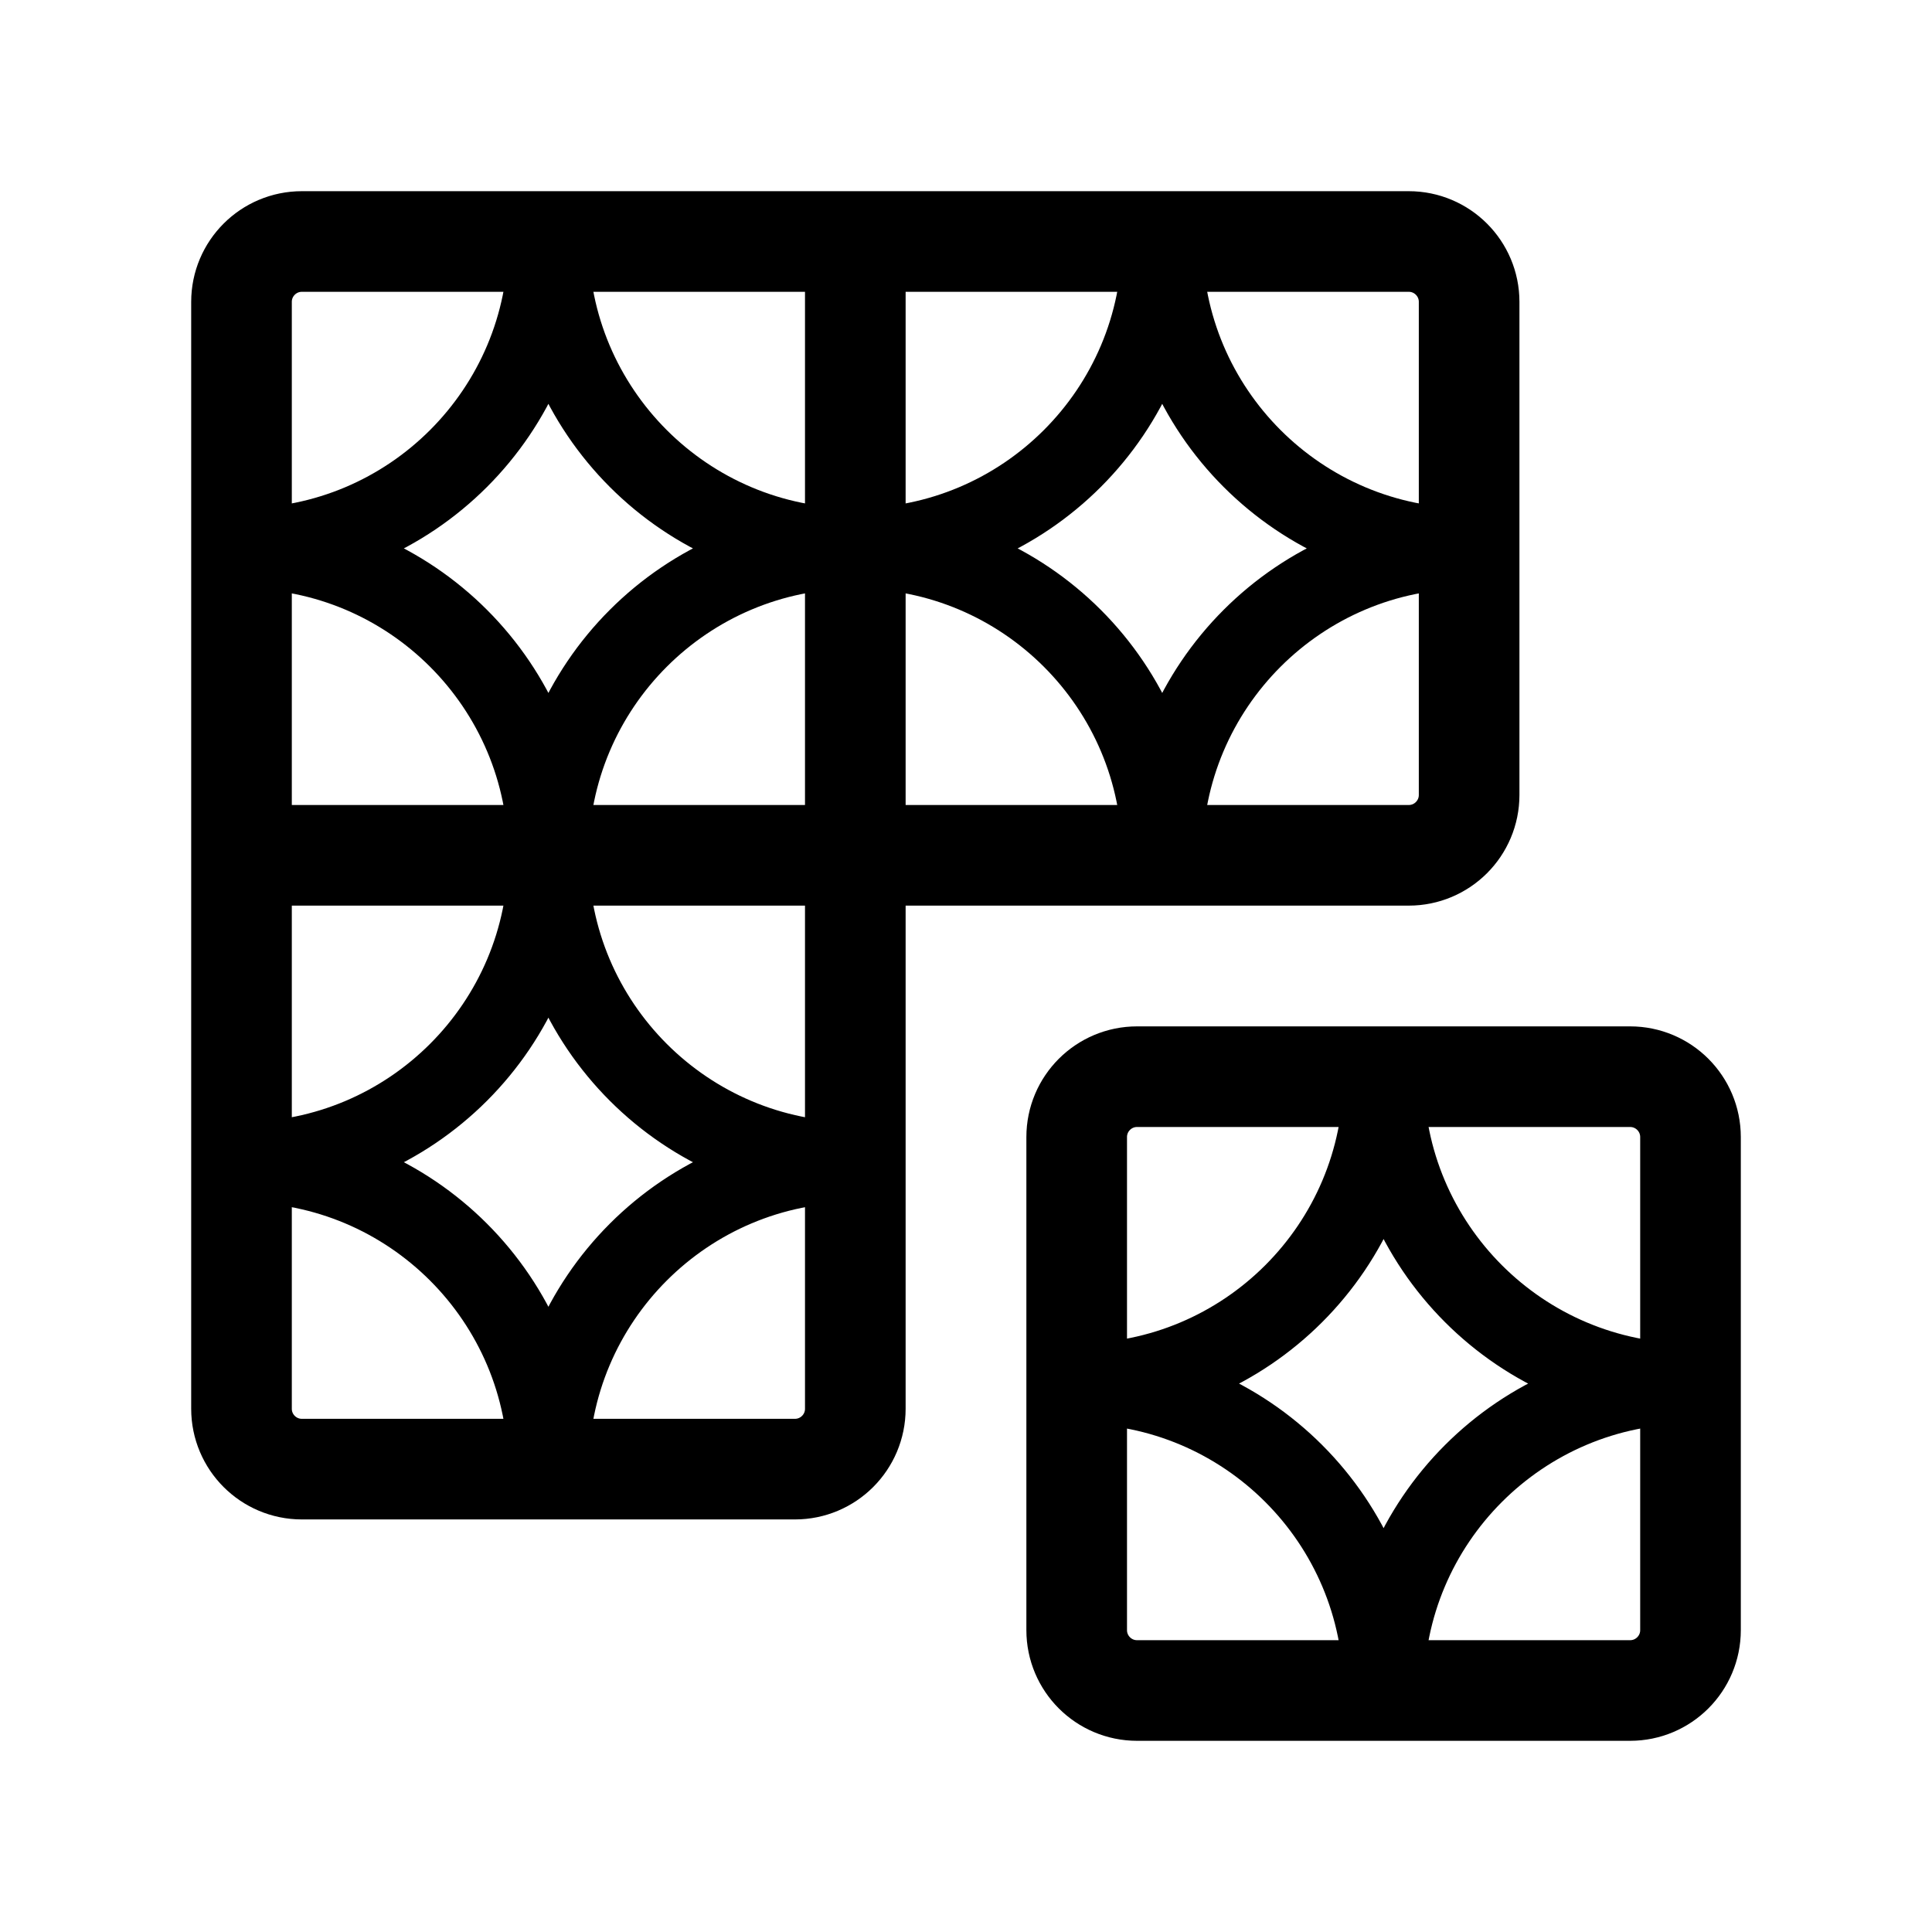
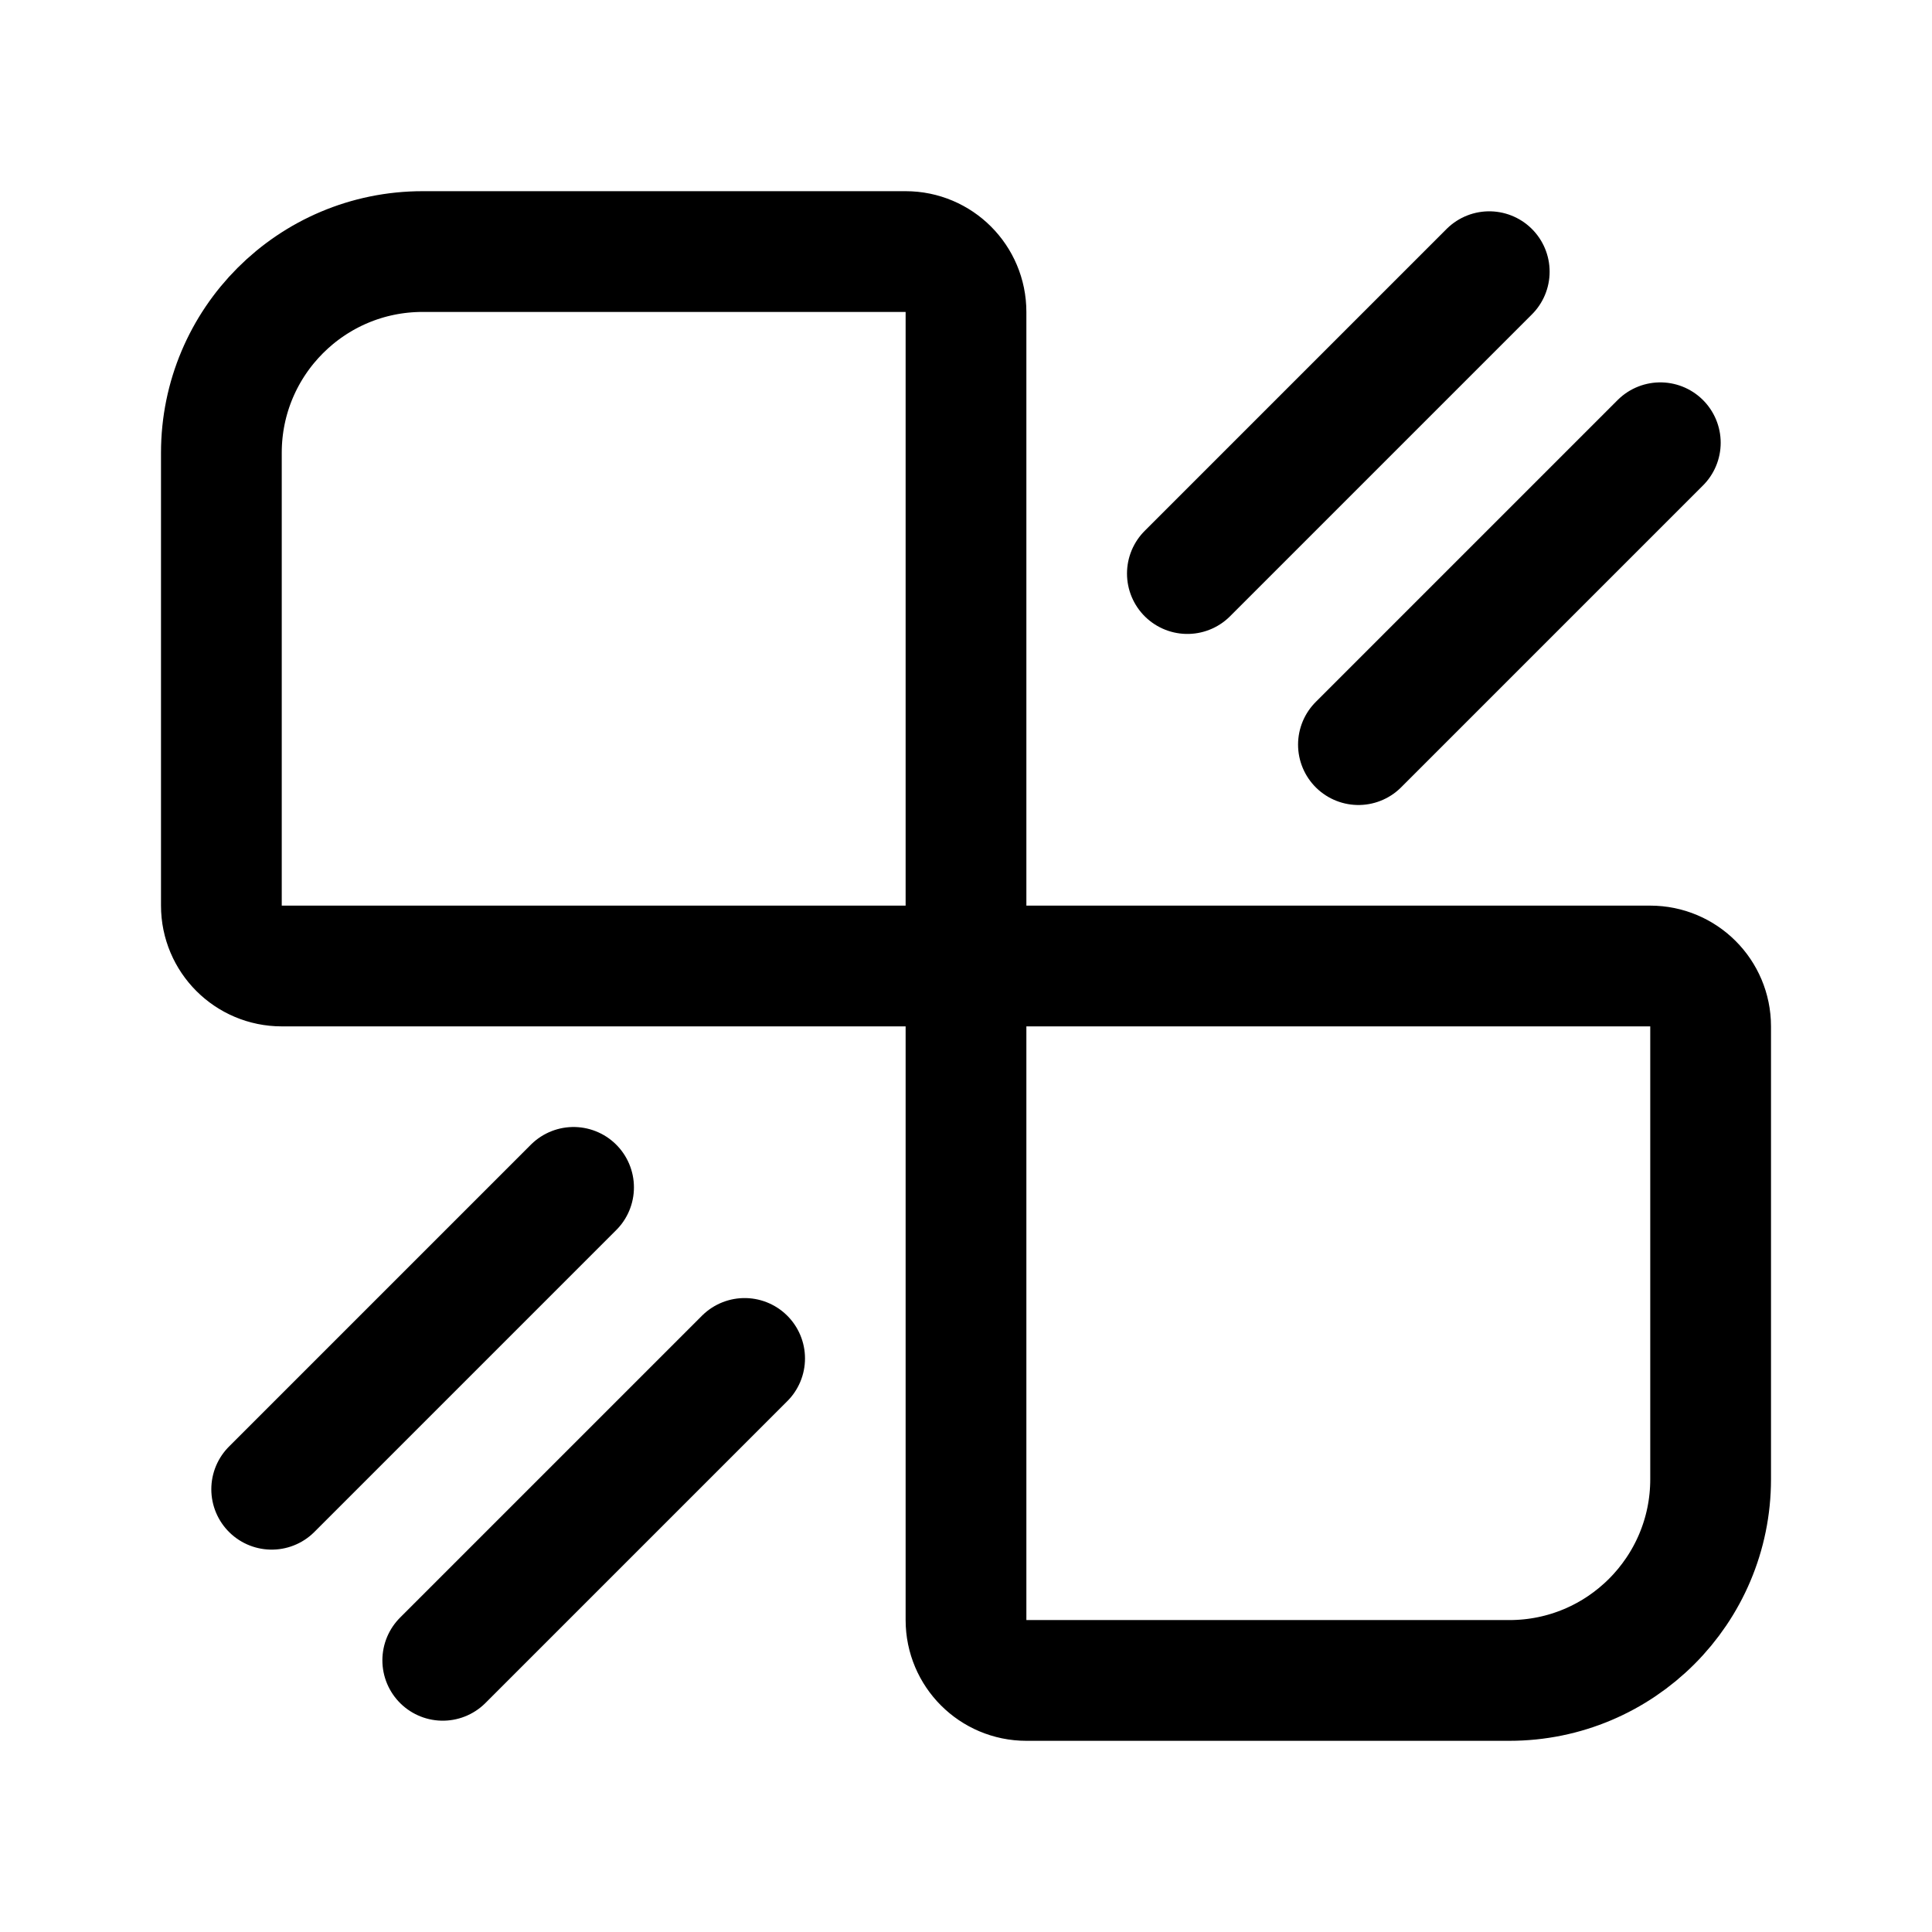
<svg xmlns="http://www.w3.org/2000/svg" width="192" height="192" fill="none">
-   <path stroke="#000" stroke-linejoin="round" stroke-width="10" d="M24 30a6 6 0 0 1 6-6h55v61H24zm0 55h61v55a6 6 0 0 1-6 6H30a6 6 0 0 1-6-6zm83 28a6 6 0 0 1 6-6h49a6 6 0 0 1 6 6v49a6 6 0 0 1-6 6h-49a6 6 0 0 1-6-6zM85 24h55a6 6 0 0 1 6 6v49a6 6 0 0 1-6 6H85z" />
-   <path stroke="#000" stroke-linejoin="round" stroke-width="8" d="M54.5 85c0-16.845-13.655-30.5-30.5-30.5 16.845 0 30.5-13.655 30.5-30.5 0 16.845 13.655 30.5 30.5 30.5-16.845 0-30.5 13.655-30.5 30.5Zm61 0c0-16.845-13.655-30.5-30.5-30.5 16.845 0 30.5-13.655 30.5-30.5 0 16.845 13.655 30.5 30.5 30.5-16.845 0-30.5 13.655-30.5 30.5Zm-61 61c0-16.845-13.655-30.5-30.5-30.5 16.845 0 30.5-13.655 30.5-30.5 0 16.845 13.655 30.5 30.5 30.5-16.845 0-30.5 13.655-30.5 30.5Zm83 22c0-16.845-13.655-30.5-30.5-30.5 16.845 0 30.5-13.655 30.5-30.5 0 16.845 13.655 30.5 30.5 30.5-16.845 0-30.5 13.655-30.5 30.5Z" />
+   <path d="M96 96V31a6 6 0 0 0-6-6H42c-11.046 0-20 8.954-20 20v45a6 6 0 0 0 6 6h68Zm0 0h68a6 6 0 0 1 6 6v45c0 11.046-8.954 20-20 20h-48a6 6 0 0 1-6-6V96Zm52-69-30 30m-61 61-30 30M165 44l-30 30m-61 61-30 30" stroke="#000" stroke-width="12" stroke-linecap="round" stroke-linejoin="round" />
</svg>
